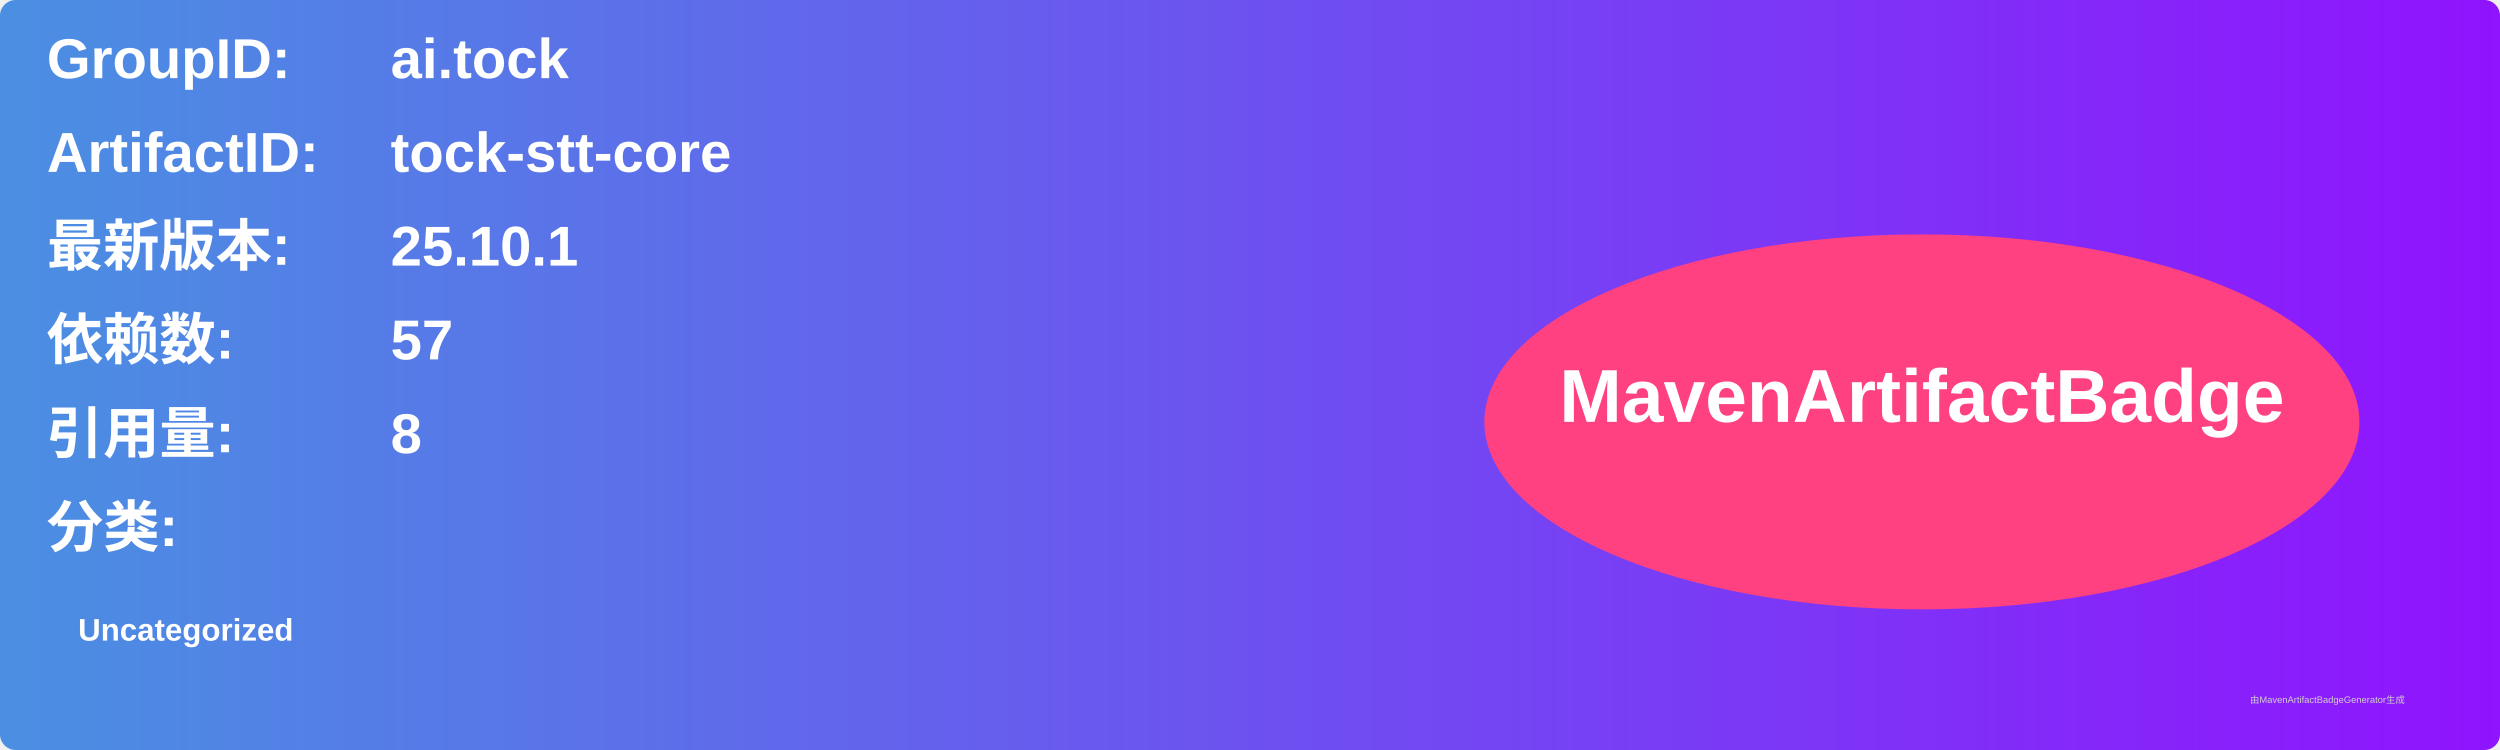
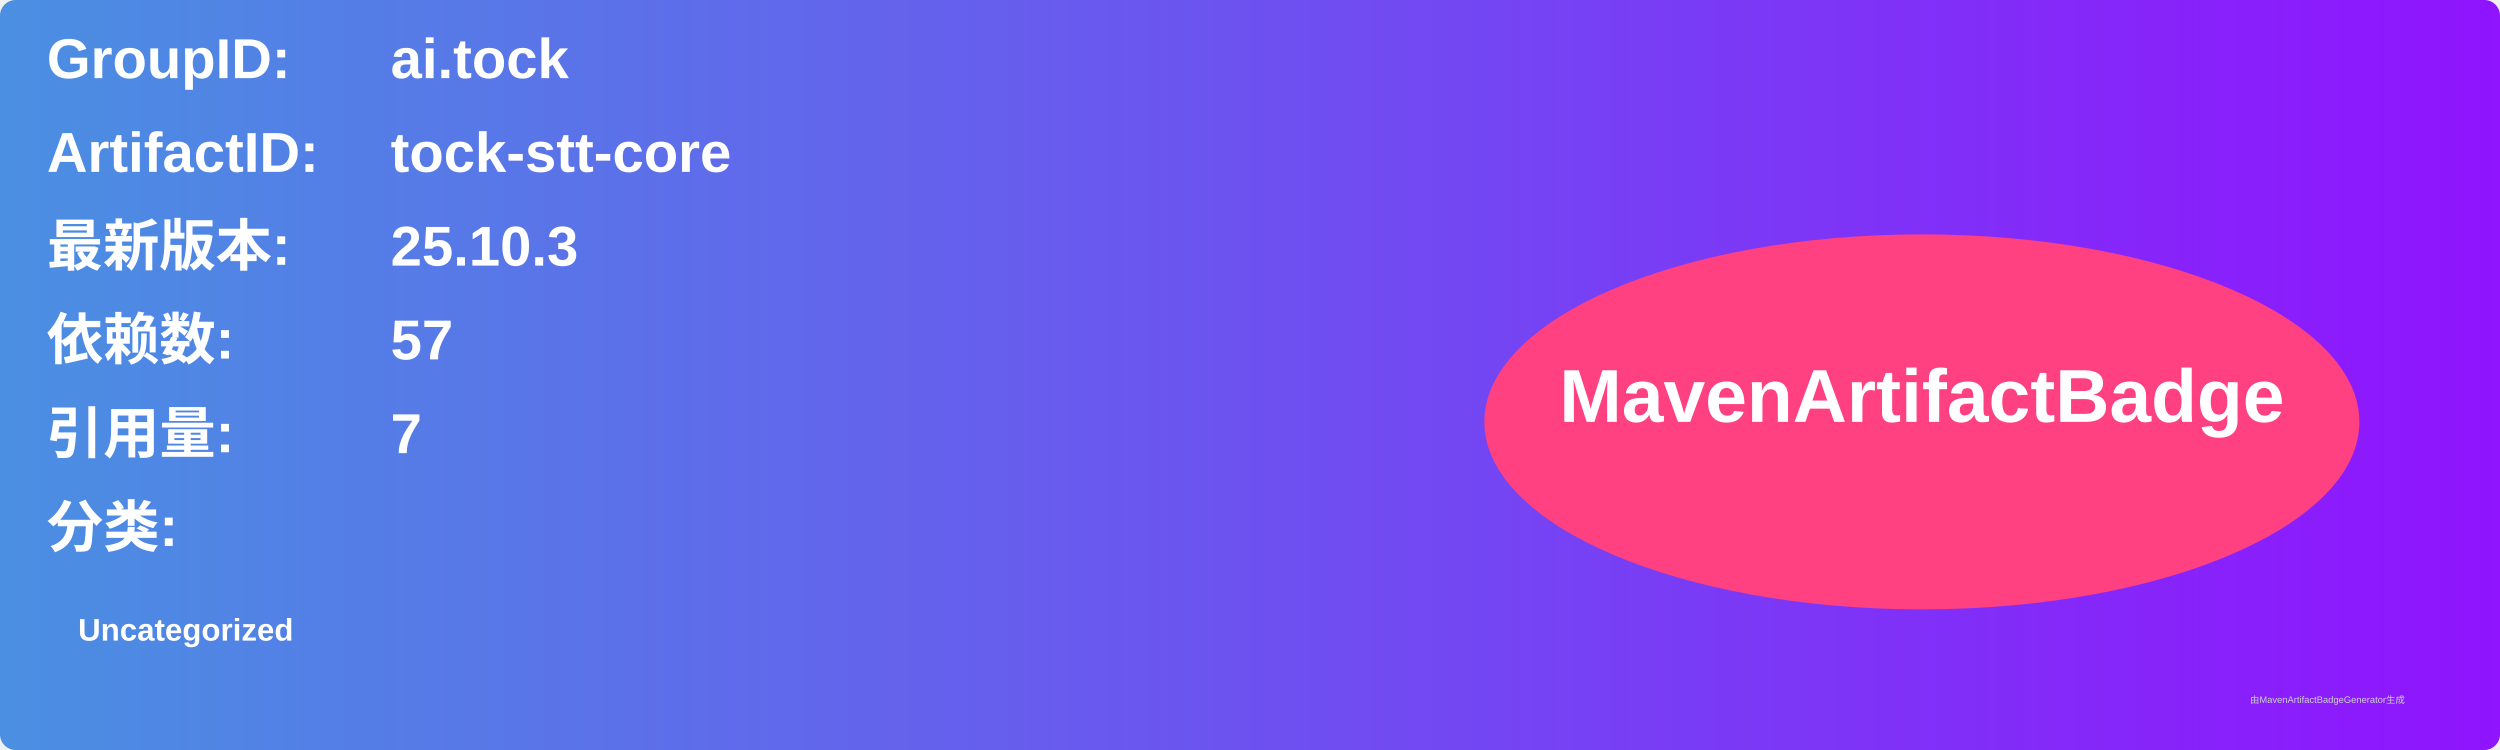
<svg xmlns="http://www.w3.org/2000/svg" width="800" height="240" viewBox="0 0 800 240">
  <linearGradient id="grad" x1="0%" y1="0%" x2="100%" y2="0%">
    <stop offset="0%" stop-color="#4a90e2" />
    <stop offset="100%" stop-color="#9013fe" />
  </linearGradient>
  <rect width="100%" height="100%" rx="5" ry="5" fill="url(#grad)" />
  <g transform="translate(15, 15)">
    <text x="0" y="10" font-family="Arial" font-size="18" fill="white" font-weight="bold" width="260">GroupID:</text>
    <text x="110" y="10" font-family="Arial" font-size="18" fill="white" font-weight="bold" width="460">ai.tock</text>
    <text x="0" y="40" font-family="Arial" font-size="18" fill="white" font-weight="bold" width="260">ArtifactID:</text>
    <text x="110" y="40" font-family="Arial" font-size="18" fill="white" font-weight="bold" width="460">tock-stt-core</text>
    <text x="0" y="70" font-family="Arial" font-size="18" fill="white" font-weight="bold">最新版本:</text>
    <text x="110" y="70" font-family="Arial" font-size="18" fill="white" font-weight="bold">
-       <tspan font-weight="bold">25.10.1</tspan>
+       <tspan font-weight="bold">25.10.3</tspan>
    </text>
    <text x="0" y="100" font-family="Arial" font-size="18" fill="white" font-weight="bold">依赖数: </text>
    <text x="110" y="100" font-family="Arial" font-size="18" fill="white">
      <tspan font-weight="bold">57</tspan>
    </text>
    <text x="0" y="130" font-family="Arial" font-size="18" fill="white" font-weight="bold">引用量: </text>
    <text x="110" y="130" font-family="Arial" font-size="18" fill="white">
-       <tspan font-weight="bold">8</tspan>
+       <tspan font-weight="bold">7</tspan>
    </text>
    <text x="0" y="160" font-family="Arial" font-size="18" fill="white" font-weight="bold">分类:</text>
    <text x="10" y="190" font-family="Arial" font-size="10" fill="white">
      <tspan font-weight="bold">Uncategorized</tspan>
    </text>
    <ellipse cx="600" cy="120" rx="140" ry="60" fill="#ff4081" />
    <text x="600" y="120" text-anchor="middle" font-family="Arial" font-size="24" fill="white" font-weight="bold">MavenArtifactBadge</text>
  </g>
  <text x="720" y="225" font-family="Arial" font-size="3" fill="#d0d0d0">由MavenArtifactBadgeGenerator生成</text>
</svg>
